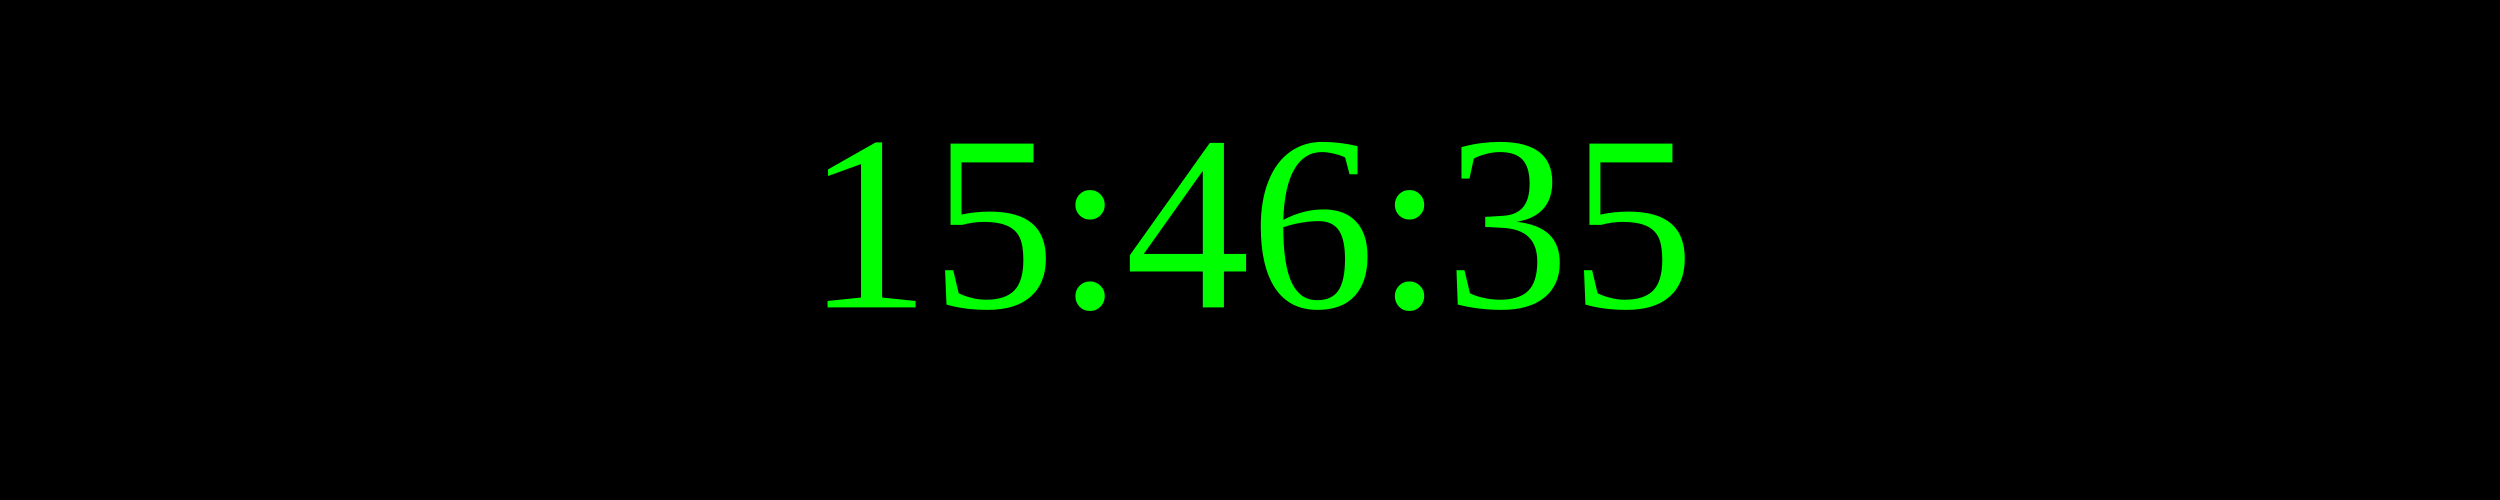
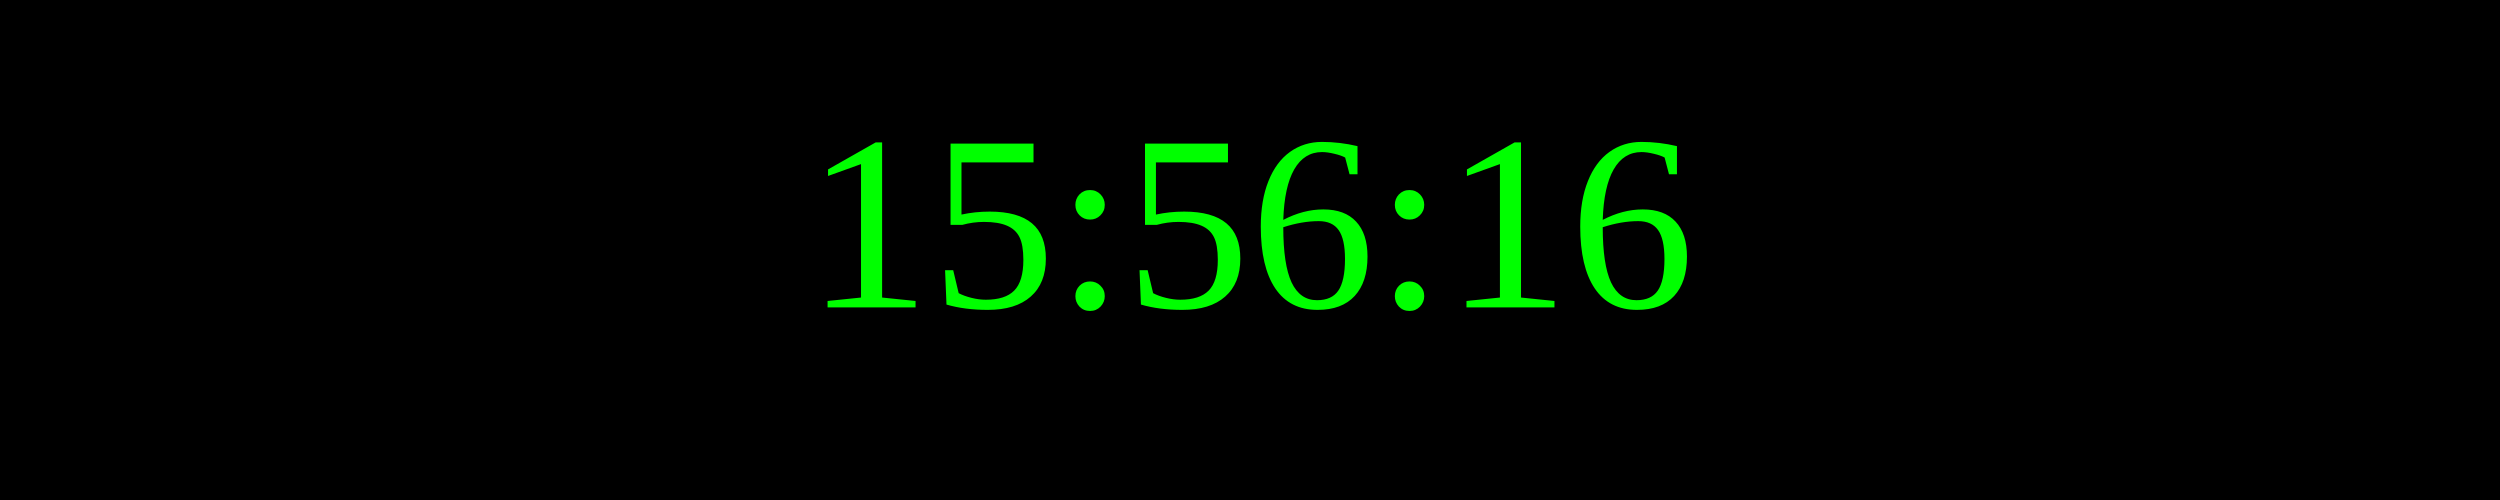
<svg xmlns="http://www.w3.org/2000/svg" width="250" height="50">
  <rect width="100%" height="100%" fill="black" />
  <text x="50%" y="50%" font-size="25" fill="lime" text-anchor="middle" dominant-baseline="middle">
- 15:46:35
+ 15:56:16
</text>
</svg>
